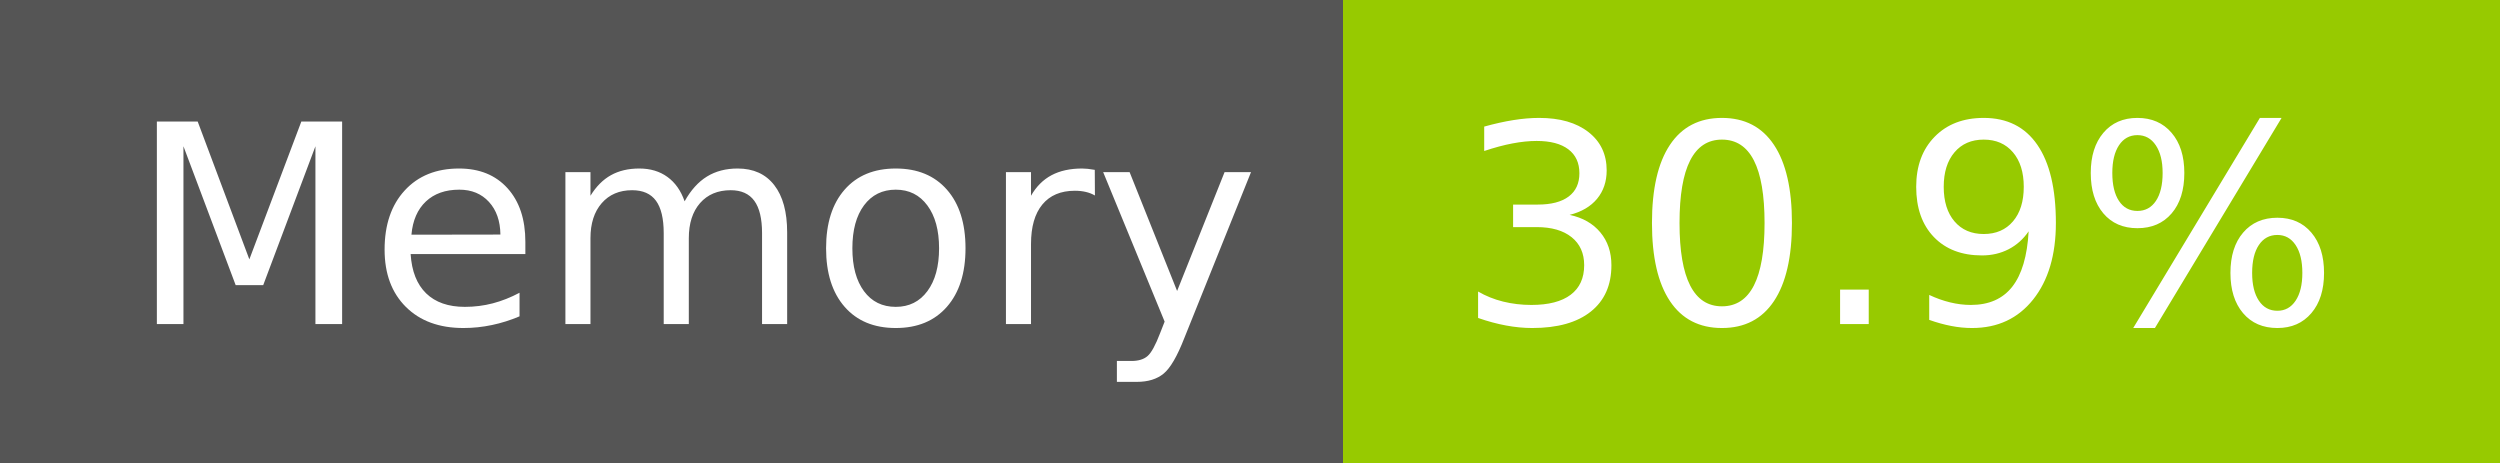
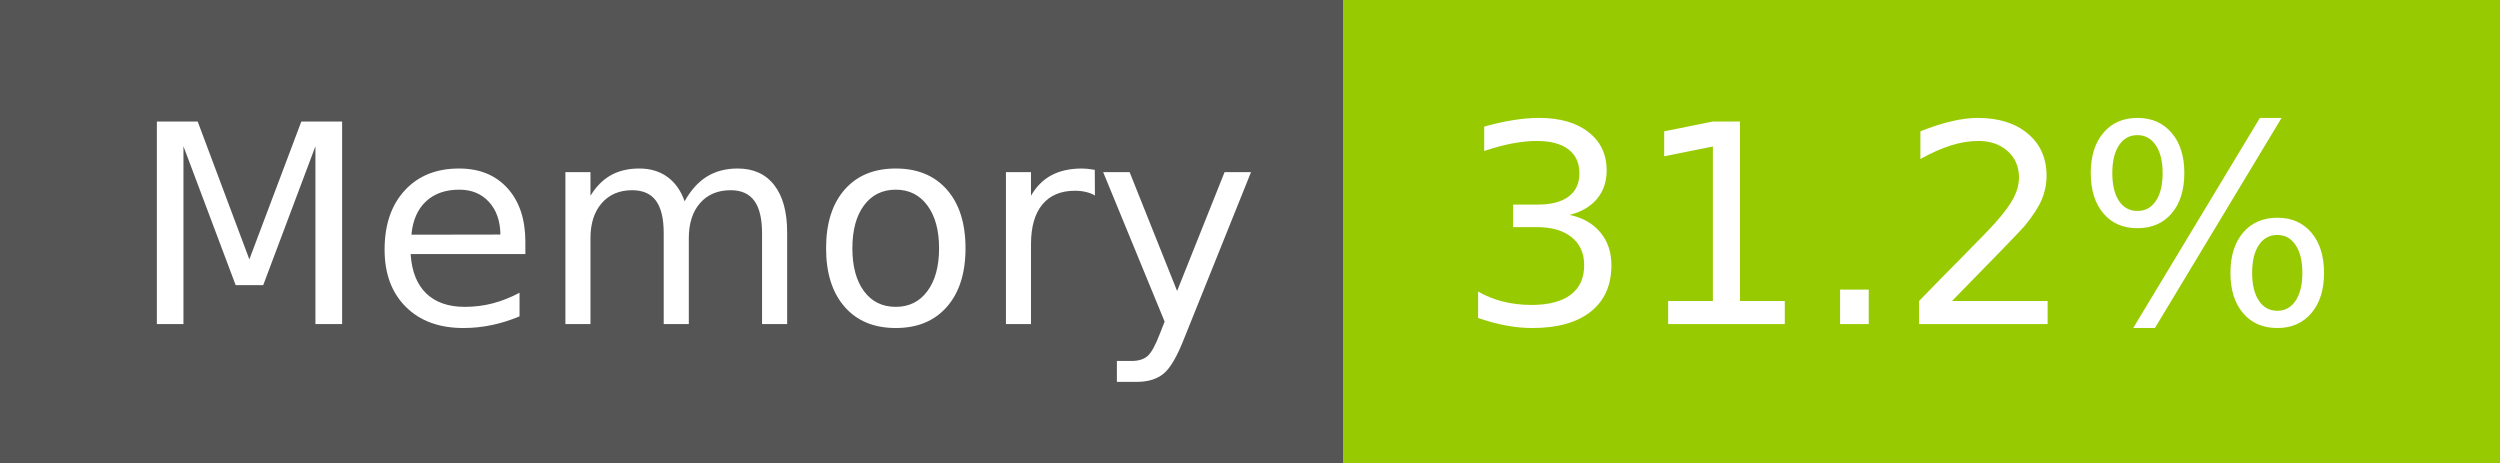
- <svg xmlns="http://www.w3.org/2000/svg" width="108" height="20" role="img" aria-label="Memory: 30.9%">
+ <svg xmlns="http://www.w3.org/2000/svg" width="108" height="20" role="img" aria-label="Memory: 31.2%">
  <g shape-rendering="crispEdges">
    <rect width="58" height="20" fill="#555" />
    <rect x="58" width="50" height="20" fill="#97ca00" />
  </g>
  <g fill="#fff" text-anchor="middle" font-family="Verdana,Geneva,DejaVu Sans,sans-serif" text-rendering="geometricPrecision" font-size="120">
    <text x="300" y="140" transform="scale(.1)" fill="#fff" textLength="466">Memory</text>
-     <text x="820" y="140" transform="scale(.1)" fill="#fff" textLength="390">30.9%</text>
+     <text x="820" y="140" transform="scale(.1)" fill="#fff" textLength="390">31.2%</text>
  </g>
</svg>
